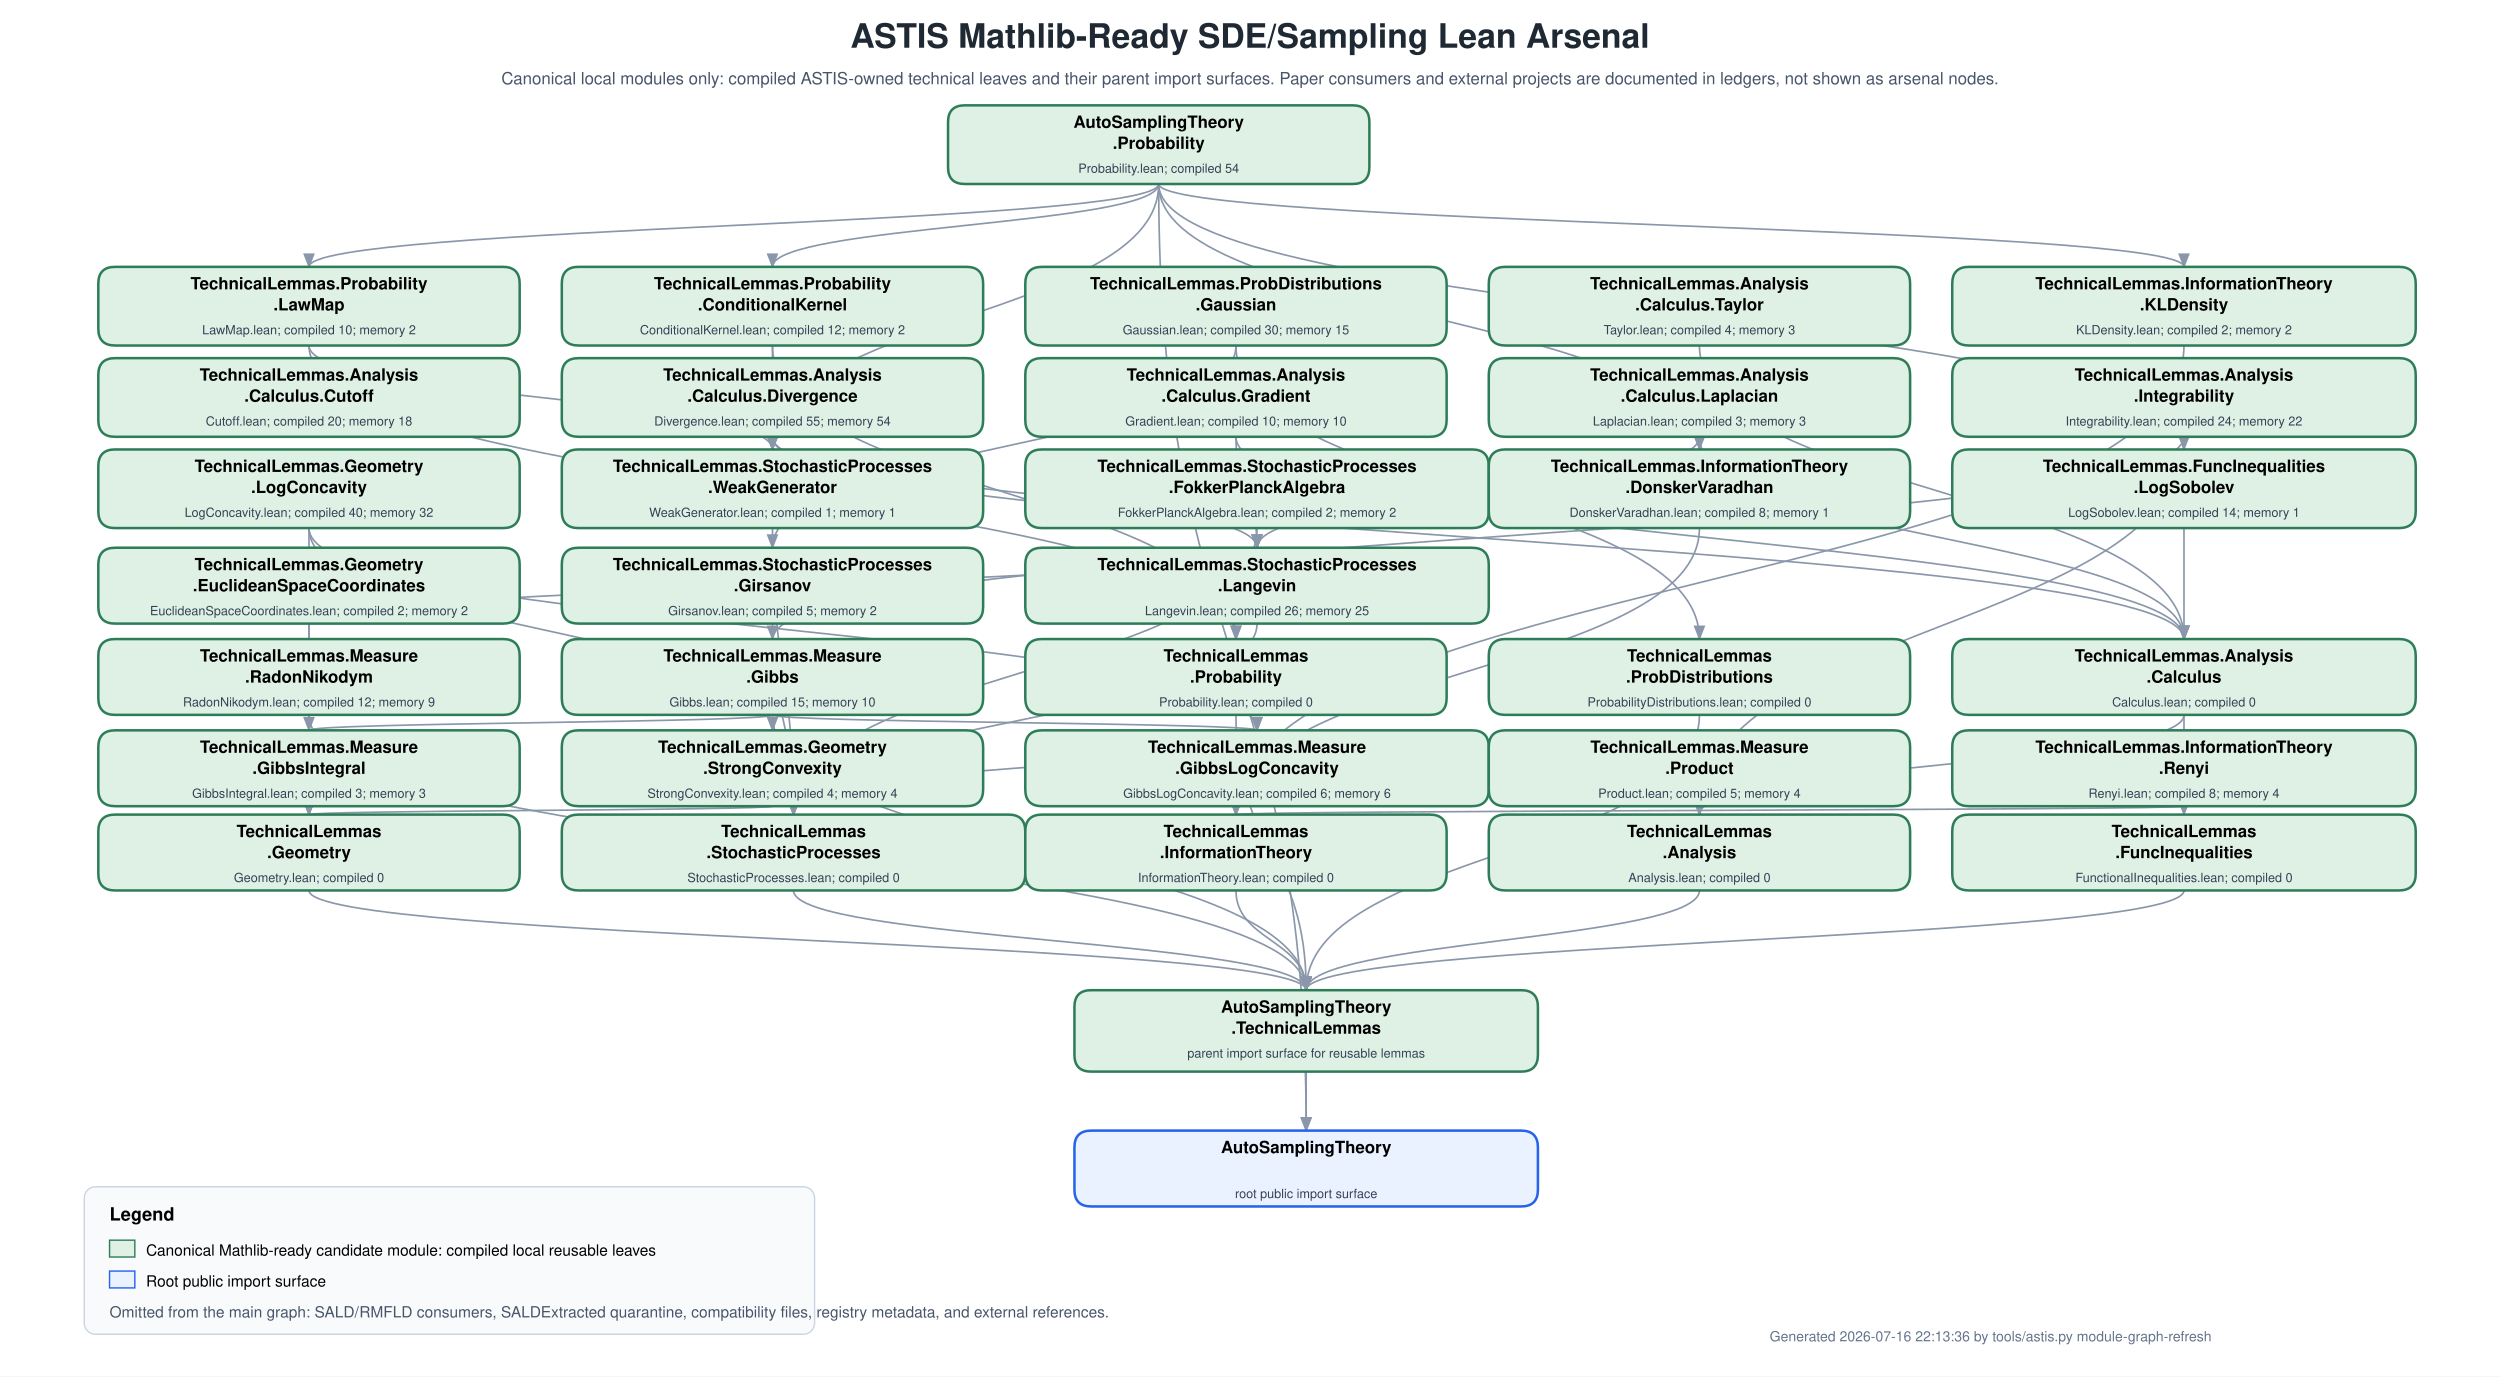
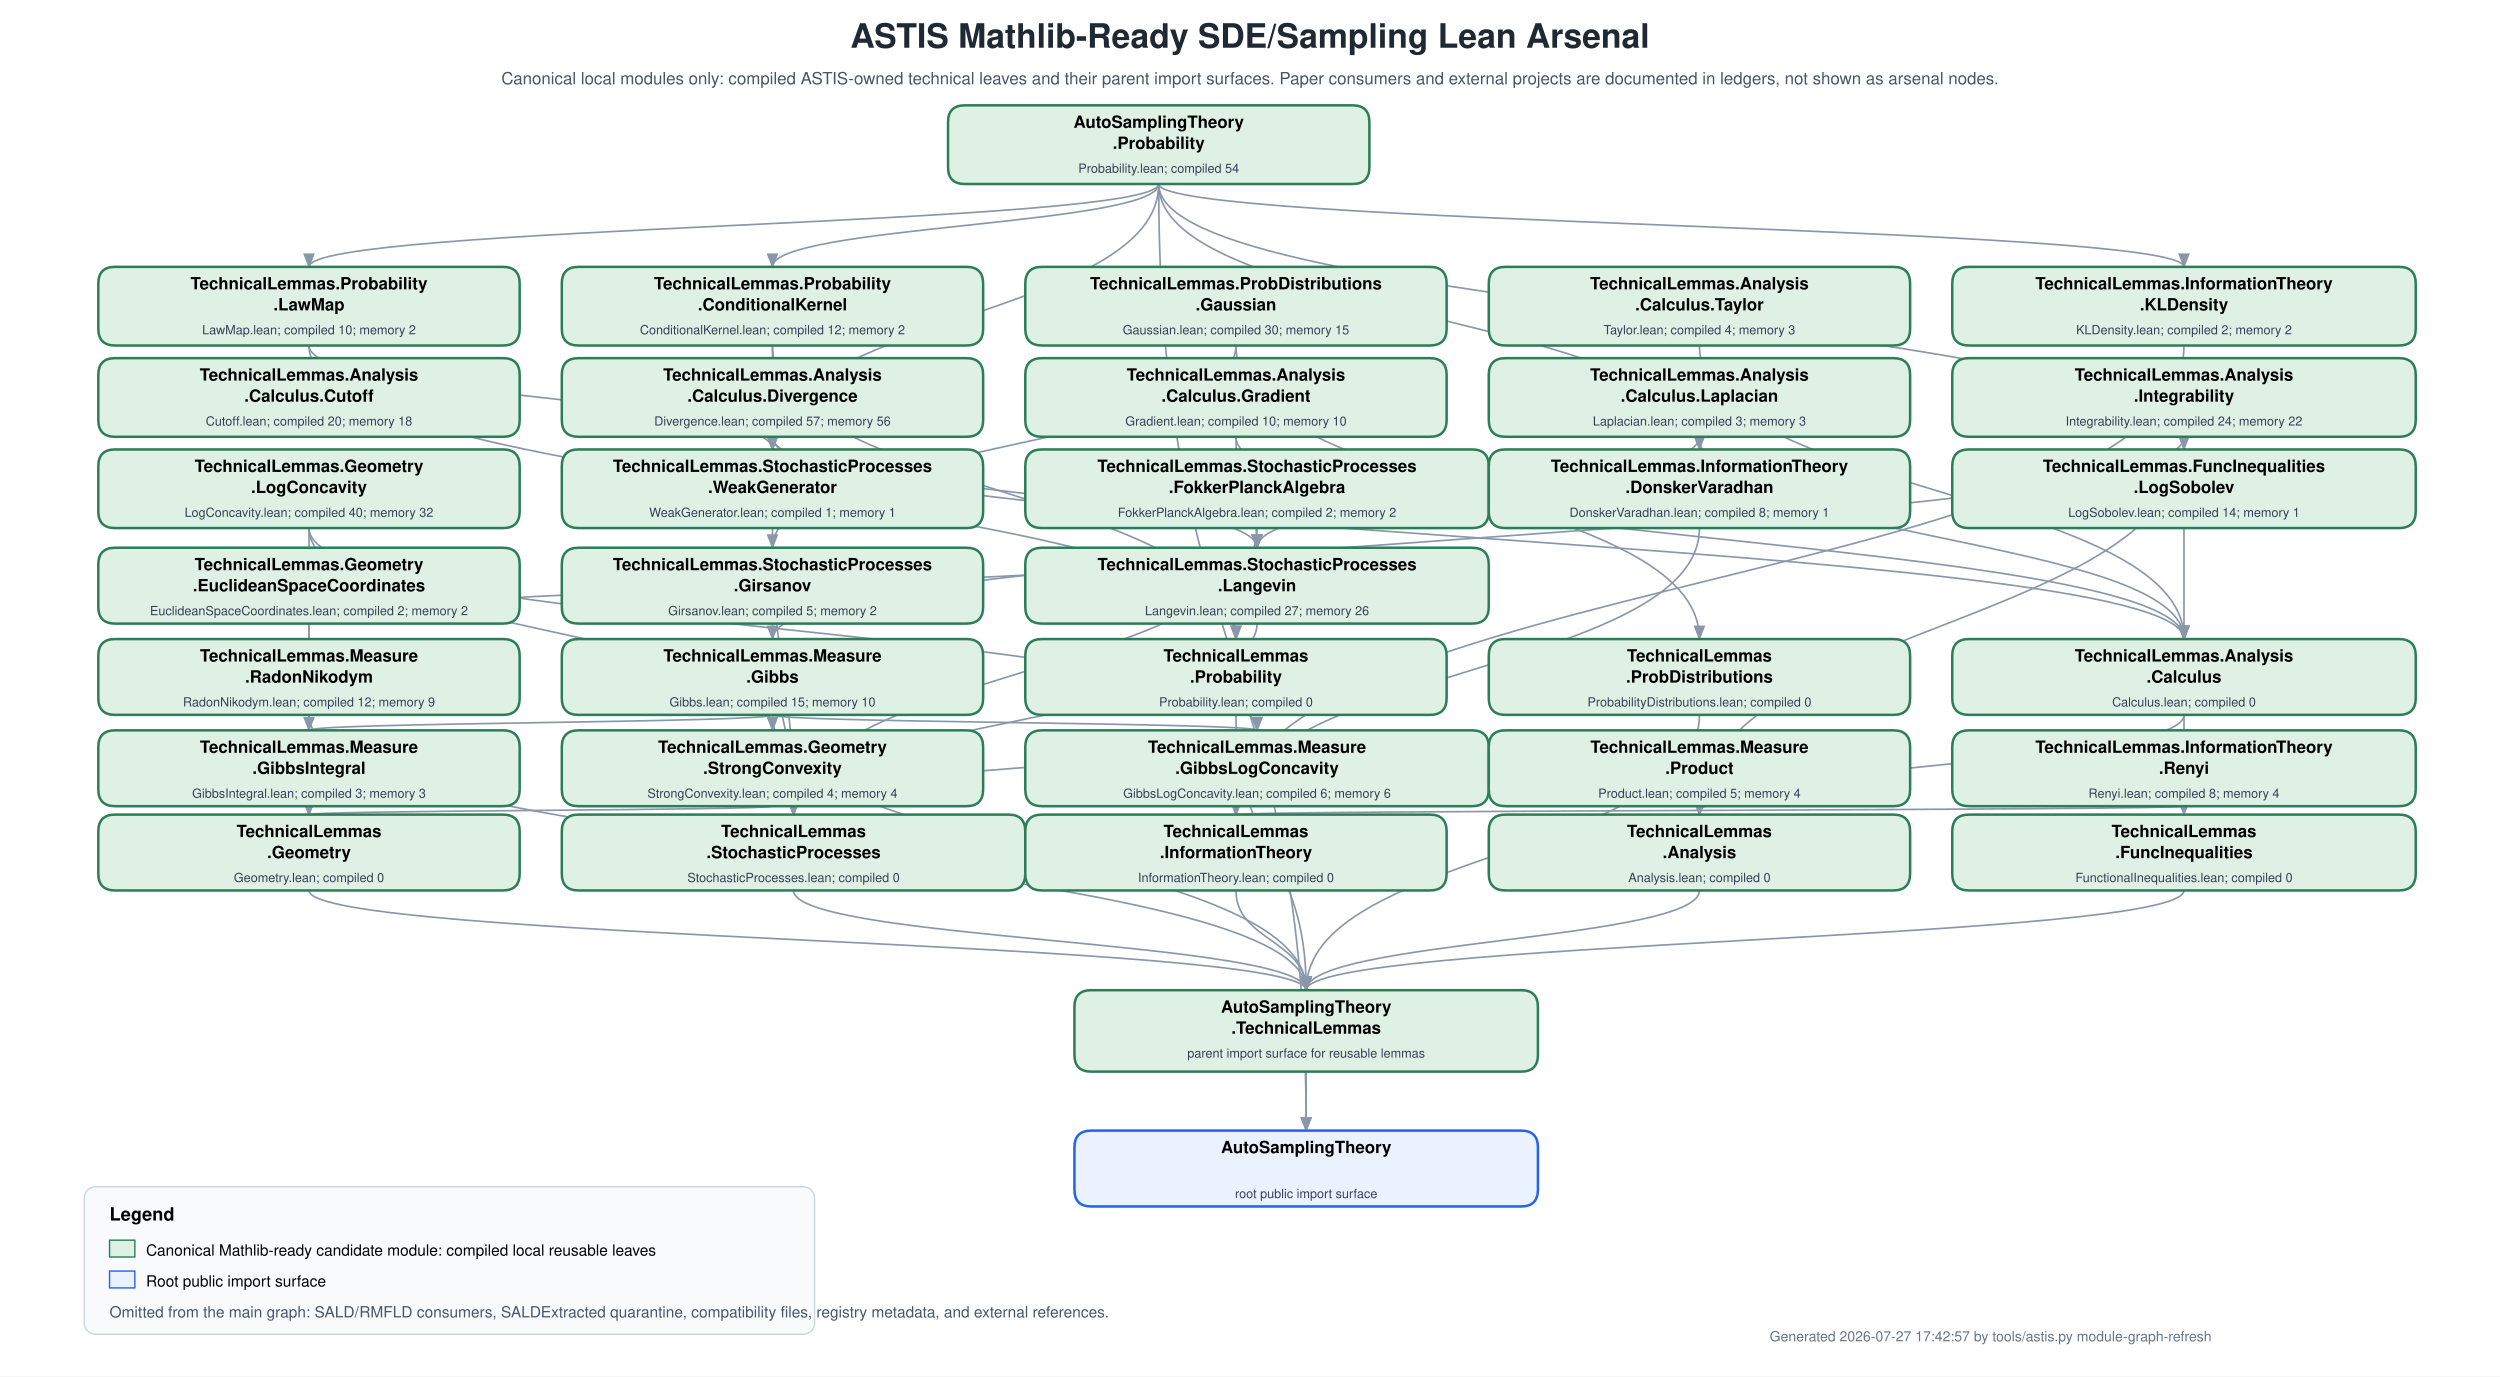
<svg xmlns="http://www.w3.org/2000/svg" width="1780" height="980" viewBox="0 0 1780 980">
  <defs>
    <marker id="arrow" markerWidth="9" markerHeight="7" refX="8" refY="3.5" orient="auto">
      <polygon points="0 0, 9 3.5, 0 7" fill="#8a97aa" />
    </marker>
  </defs>
  <rect width="1780" height="980" fill="white" />
  <text x="890" y="34" text-anchor="middle" font-family="Helvetica,Arial,sans-serif" font-size="24" font-weight="700" fill="#1f2933">ASTIS Mathlib-Ready SDE/Sampling Lean Arsenal</text>
  <text x="890" y="60" text-anchor="middle" font-family="Helvetica,Arial,sans-serif" font-size="12" fill="#475569">Canonical local modules only: compiled ASTIS-owned technical leaves and their parent import surfaces.  Paper consumers and external projects are documented in ledgers, not shown as arsenal nodes.</text>
  <g id="edges">
    <path d="M 825.0 131.0 C 825.0 160.5, 220.0 160.5, 220.0 190.0" fill="none" stroke="#8a97aa" stroke-width="1.2" marker-end="url(#arrow)" />
    <path d="M 825.0 131.0 C 825.0 160.5, 550.0 160.5, 550.0 190.0" fill="none" stroke="#8a97aa" stroke-width="1.2" marker-end="url(#arrow)" />
    <path d="M 825.0 131.0 C 825.0 225.5, 1210.0 225.5, 1210.0 320.0" fill="none" stroke="#8a97aa" stroke-width="1.2" marker-end="url(#arrow)" />
    <path d="M 825.0 131.0 C 825.0 160.5, 1555.0 160.5, 1555.0 190.0" fill="none" stroke="#8a97aa" stroke-width="1.2" marker-end="url(#arrow)" />
    <path d="M 825.0 131.0 C 825.0 225.5, 1555.0 225.5, 1555.0 320.0" fill="none" stroke="#8a97aa" stroke-width="1.2" marker-end="url(#arrow)" />
    <path d="M 825.0 131.0 C 825.0 225.5, 550.0 225.5, 550.0 320.0" fill="none" stroke="#8a97aa" stroke-width="1.2" marker-end="url(#arrow)" />
    <path d="M 220.0 246.0 C 220.0 350.5, 880.0 350.5, 880.0 455.0" fill="none" stroke="#8a97aa" stroke-width="1.2" marker-end="url(#arrow)" />
    <path d="M 550.0 246.0 C 550.0 350.5, 880.0 350.5, 880.0 455.0" fill="none" stroke="#8a97aa" stroke-width="1.2" marker-end="url(#arrow)" />
    <path d="M 220.0 246.0 C 220.0 283.0, 550.0 283.0, 550.0 320.0" fill="none" stroke="#8a97aa" stroke-width="1.2" marker-end="url(#arrow)" />
    <path d="M 550.0 246.0 C 550.0 283.0, 550.0 283.0, 550.0 320.0" fill="none" stroke="#8a97aa" stroke-width="1.2" marker-end="url(#arrow)" />
    <path d="M 880.0 246.0 C 880.0 318.0, 550.0 318.0, 550.0 390.0" fill="none" stroke="#8a97aa" stroke-width="1.2" marker-end="url(#arrow)" />
    <path d="M 880.0 246.0 C 880.0 350.5, 1210.0 350.5, 1210.0 455.0" fill="none" stroke="#8a97aa" stroke-width="1.2" marker-end="url(#arrow)" />
    <path d="M 220.0 509.0 C 220.0 607.0, 930.0 607.0, 930.0 705.0" fill="none" stroke="#8a97aa" stroke-width="1.2" marker-end="url(#arrow)" />
    <path d="M 550.0 509.0 C 550.0 607.0, 930.0 607.0, 930.0 705.0" fill="none" stroke="#8a97aa" stroke-width="1.2" marker-end="url(#arrow)" />
    <path d="M 550.0 509.0 C 550.0 514.5, 220.0 514.5, 220.0 520.0" fill="none" stroke="#8a97aa" stroke-width="1.2" marker-end="url(#arrow)" />
    <path d="M 550.0 509.0 C 550.0 514.5, 895.0 514.5, 895.0 520.0" fill="none" stroke="#8a97aa" stroke-width="1.2" marker-end="url(#arrow)" />
    <path d="M 220.0 376.0 C 220.0 448.0, 895.0 448.0, 895.0 520.0" fill="none" stroke="#8a97aa" stroke-width="1.2" marker-end="url(#arrow)" />
    <path d="M 550.0 574.0 C 550.0 547.0, 895.0 547.0, 895.0 520.0" fill="none" stroke="#8a97aa" stroke-width="1.2" marker-end="url(#arrow)" />
    <path d="M 1210.0 246.0 C 1210.0 350.5, 1555.0 350.5, 1555.0 455.0" fill="none" stroke="#8a97aa" stroke-width="1.2" marker-end="url(#arrow)" />
    <path d="M 550.0 311.0 C 550.0 383.0, 1555.0 383.0, 1555.0 455.0" fill="none" stroke="#8a97aa" stroke-width="1.2" marker-end="url(#arrow)" />
    <path d="M 550.0 311.0 C 550.0 350.5, 895.0 350.5, 895.0 390.0" fill="none" stroke="#8a97aa" stroke-width="1.2" marker-end="url(#arrow)" />
    <path d="M 880.0 311.0 C 880.0 383.0, 1555.0 383.0, 1555.0 455.0" fill="none" stroke="#8a97aa" stroke-width="1.2" marker-end="url(#arrow)" />
    <path d="M 880.0 311.0 C 880.0 350.5, 895.0 350.5, 895.0 390.0" fill="none" stroke="#8a97aa" stroke-width="1.2" marker-end="url(#arrow)" />
    <path d="M 1210.0 311.0 C 1210.0 383.0, 1555.0 383.0, 1555.0 455.0" fill="none" stroke="#8a97aa" stroke-width="1.2" marker-end="url(#arrow)" />
    <path d="M 1210.0 311.0 C 1210.0 350.5, 895.0 350.5, 895.0 390.0" fill="none" stroke="#8a97aa" stroke-width="1.2" marker-end="url(#arrow)" />
    <path d="M 1555.0 509.0 C 1555.0 544.5, 1210.0 544.5, 1210.0 580.0" fill="none" stroke="#8a97aa" stroke-width="1.2" marker-end="url(#arrow)" />
    <path d="M 1555.0 311.0 C 1555.0 445.5, 1210.0 445.5, 1210.0 580.0" fill="none" stroke="#8a97aa" stroke-width="1.2" marker-end="url(#arrow)" />
    <path d="M 1555.0 311.0 C 1555.0 383.0, 550.0 383.0, 550.0 455.0" fill="none" stroke="#8a97aa" stroke-width="1.2" marker-end="url(#arrow)" />
    <path d="M 220.0 376.0 C 220.0 478.0, 220.0 478.0, 220.0 580.0" fill="none" stroke="#8a97aa" stroke-width="1.2" marker-end="url(#arrow)" />
    <path d="M 220.0 376.0 C 220.0 448.0, 550.0 448.0, 550.0 520.0" fill="none" stroke="#8a97aa" stroke-width="1.2" marker-end="url(#arrow)" />
    <path d="M 550.0 574.0 C 550.0 577.0, 220.0 577.0, 220.0 580.0" fill="none" stroke="#8a97aa" stroke-width="1.2" marker-end="url(#arrow)" />
    <path d="M 220.0 444.0 C 220.0 512.0, 220.0 512.0, 220.0 580.0" fill="none" stroke="#8a97aa" stroke-width="1.2" marker-end="url(#arrow)" />
    <path d="M 220.0 444.0 C 220.0 417.0, 895.0 417.0, 895.0 390.0" fill="none" stroke="#8a97aa" stroke-width="1.2" marker-end="url(#arrow)" />
    <path d="M 1210.0 376.0 C 1210.0 478.0, 880.0 478.0, 880.0 580.0" fill="none" stroke="#8a97aa" stroke-width="1.2" marker-end="url(#arrow)" />
    <path d="M 1555.0 246.0 C 1555.0 413.0, 880.0 413.0, 880.0 580.0" fill="none" stroke="#8a97aa" stroke-width="1.2" marker-end="url(#arrow)" />
    <path d="M 1555.0 574.0 C 1555.0 577.0, 880.0 577.0, 880.0 580.0" fill="none" stroke="#8a97aa" stroke-width="1.2" marker-end="url(#arrow)" />
    <path d="M 550.0 376.0 C 550.0 478.0, 565.0 478.0, 565.0 580.0" fill="none" stroke="#8a97aa" stroke-width="1.2" marker-end="url(#arrow)" />
    <path d="M 895.0 376.0 C 895.0 478.0, 565.0 478.0, 565.0 580.0" fill="none" stroke="#8a97aa" stroke-width="1.2" marker-end="url(#arrow)" />
    <path d="M 895.0 444.0 C 895.0 512.0, 565.0 512.0, 565.0 580.0" fill="none" stroke="#8a97aa" stroke-width="1.2" marker-end="url(#arrow)" />
    <path d="M 550.0 444.0 C 550.0 512.0, 565.0 512.0, 565.0 580.0" fill="none" stroke="#8a97aa" stroke-width="1.2" marker-end="url(#arrow)" />
    <path d="M 1555.0 376.0 C 1555.0 478.0, 1555.0 478.0, 1555.0 580.0" fill="none" stroke="#8a97aa" stroke-width="1.2" marker-end="url(#arrow)" />
    <path d="M 1210.0 509.0 C 1210.0 607.0, 930.0 607.0, 930.0 705.0" fill="none" stroke="#8a97aa" stroke-width="1.2" marker-end="url(#arrow)" />
    <path d="M 880.0 509.0 C 880.0 607.0, 930.0 607.0, 930.0 705.0" fill="none" stroke="#8a97aa" stroke-width="1.2" marker-end="url(#arrow)" />
    <path d="M 1210.0 634.0 C 1210.0 669.5, 930.0 669.5, 930.0 705.0" fill="none" stroke="#8a97aa" stroke-width="1.2" marker-end="url(#arrow)" />
    <path d="M 220.0 634.0 C 220.0 669.5, 930.0 669.5, 930.0 705.0" fill="none" stroke="#8a97aa" stroke-width="1.2" marker-end="url(#arrow)" />
    <path d="M 880.0 634.0 C 880.0 669.5, 930.0 669.5, 930.0 705.0" fill="none" stroke="#8a97aa" stroke-width="1.2" marker-end="url(#arrow)" />
    <path d="M 565.0 634.0 C 565.0 669.5, 930.0 669.5, 930.0 705.0" fill="none" stroke="#8a97aa" stroke-width="1.2" marker-end="url(#arrow)" />
    <path d="M 1555.0 634.0 C 1555.0 669.5, 930.0 669.5, 930.0 705.0" fill="none" stroke="#8a97aa" stroke-width="1.2" marker-end="url(#arrow)" />
    <path d="M 930.0 763.0 C 930.0 784.0, 930.0 784.0, 930.0 805.0" fill="none" stroke="#8a97aa" stroke-width="1.2" marker-end="url(#arrow)" />
    <path d="M 825.0 131.0 C 825.0 468.0, 930.0 468.0, 930.0 805.0" fill="none" stroke="#8a97aa" stroke-width="1.2" marker-end="url(#arrow)" />
  </g>
  <g id="nodes">
    <g id="AutoSamplingTheory.Probability">
      <path fill="#dff0e4" stroke="#2e7d59" stroke-width="1.8" d="M687,75 L963,75 Q975,75 975,87 L975,119 Q975,131 963,131 L687,131 Q675,131 675,119 L675,87 Q675,75 687,75 Z" />
      <text x="825.0" y="91" text-anchor="middle" font-family="Helvetica,Arial,sans-serif" font-size="12" font-weight="700">AutoSamplingTheory</text>
      <text x="825.0" y="106" text-anchor="middle" font-family="Helvetica,Arial,sans-serif" font-size="12" font-weight="700">.Probability</text>
      <text x="825.0" y="123" text-anchor="middle" font-family="Helvetica,Arial,sans-serif" font-size="9" fill="#334155">Probability.lean; compiled 54</text>
    </g>
    <g id="AutoSamplingTheory.TechnicalLemmas.Probability.LawMap">
      <path fill="#dff0e4" stroke="#2e7d59" stroke-width="1.8" d="M82,190 L358,190 Q370,190 370,202 L370,234 Q370,246 358,246 L82,246 Q70,246 70,234 L70,202 Q70,190 82,190 Z" />
      <text x="220.0" y="206" text-anchor="middle" font-family="Helvetica,Arial,sans-serif" font-size="12" font-weight="700">TechnicalLemmas.Probability</text>
      <text x="220.0" y="221" text-anchor="middle" font-family="Helvetica,Arial,sans-serif" font-size="12" font-weight="700">.LawMap</text>
      <text x="220.0" y="238" text-anchor="middle" font-family="Helvetica,Arial,sans-serif" font-size="9" fill="#334155">LawMap.lean; compiled 10; memory 2</text>
    </g>
    <g id="AutoSamplingTheory.TechnicalLemmas.Probability.ConditionalKernel">
      <path fill="#dff0e4" stroke="#2e7d59" stroke-width="1.8" d="M412,190 L688,190 Q700,190 700,202 L700,234 Q700,246 688,246 L412,246 Q400,246 400,234 L400,202 Q400,190 412,190 Z" />
      <text x="550.0" y="206" text-anchor="middle" font-family="Helvetica,Arial,sans-serif" font-size="12" font-weight="700">TechnicalLemmas.Probability</text>
      <text x="550.0" y="221" text-anchor="middle" font-family="Helvetica,Arial,sans-serif" font-size="12" font-weight="700">.ConditionalKernel</text>
      <text x="550.0" y="238" text-anchor="middle" font-family="Helvetica,Arial,sans-serif" font-size="9" fill="#334155">ConditionalKernel.lean; compiled 12; memory 2</text>
    </g>
    <g id="AutoSamplingTheory.TechnicalLemmas.ProbabilityDistributions.Gaussian">
      <path fill="#dff0e4" stroke="#2e7d59" stroke-width="1.8" d="M742,190 L1018,190 Q1030,190 1030,202 L1030,234 Q1030,246 1018,246 L742,246 Q730,246 730,234 L730,202 Q730,190 742,190 Z" />
      <text x="880.0" y="206" text-anchor="middle" font-family="Helvetica,Arial,sans-serif" font-size="12" font-weight="700">TechnicalLemmas.ProbDistributions</text>
      <text x="880.0" y="221" text-anchor="middle" font-family="Helvetica,Arial,sans-serif" font-size="12" font-weight="700">.Gaussian</text>
      <text x="880.0" y="238" text-anchor="middle" font-family="Helvetica,Arial,sans-serif" font-size="9" fill="#334155">Gaussian.lean; compiled 30; memory 15</text>
    </g>
    <g id="AutoSamplingTheory.TechnicalLemmas.Analysis.Calculus.Taylor">
      <path fill="#dff0e4" stroke="#2e7d59" stroke-width="1.8" d="M1072,190 L1348,190 Q1360,190 1360,202 L1360,234 Q1360,246 1348,246 L1072,246 Q1060,246 1060,234 L1060,202 Q1060,190 1072,190 Z" />
      <text x="1210.0" y="206" text-anchor="middle" font-family="Helvetica,Arial,sans-serif" font-size="12" font-weight="700">TechnicalLemmas.Analysis</text>
      <text x="1210.0" y="221" text-anchor="middle" font-family="Helvetica,Arial,sans-serif" font-size="12" font-weight="700">.Calculus.Taylor</text>
      <text x="1210.0" y="238" text-anchor="middle" font-family="Helvetica,Arial,sans-serif" font-size="9" fill="#334155">Taylor.lean; compiled 4; memory 3</text>
    </g>
    <g id="AutoSamplingTheory.TechnicalLemmas.InformationTheory.KLDensity">
      <path fill="#dff0e4" stroke="#2e7d59" stroke-width="1.8" d="M1402,190 L1708,190 Q1720,190 1720,202 L1720,234 Q1720,246 1708,246 L1402,246 Q1390,246 1390,234 L1390,202 Q1390,190 1402,190 Z" />
      <text x="1555.0" y="206" text-anchor="middle" font-family="Helvetica,Arial,sans-serif" font-size="12" font-weight="700">TechnicalLemmas.InformationTheory</text>
      <text x="1555.0" y="221" text-anchor="middle" font-family="Helvetica,Arial,sans-serif" font-size="12" font-weight="700">.KLDensity</text>
      <text x="1555.0" y="238" text-anchor="middle" font-family="Helvetica,Arial,sans-serif" font-size="9" fill="#334155">KLDensity.lean; compiled 2; memory 2</text>
    </g>
    <g id="AutoSamplingTheory.TechnicalLemmas.Analysis.Calculus.Cutoff">
      <path fill="#dff0e4" stroke="#2e7d59" stroke-width="1.8" d="M82,255 L358,255 Q370,255 370,267 L370,299 Q370,311 358,311 L82,311 Q70,311 70,299 L70,267 Q70,255 82,255 Z" />
      <text x="220.0" y="271" text-anchor="middle" font-family="Helvetica,Arial,sans-serif" font-size="12" font-weight="700">TechnicalLemmas.Analysis</text>
      <text x="220.0" y="286" text-anchor="middle" font-family="Helvetica,Arial,sans-serif" font-size="12" font-weight="700">.Calculus.Cutoff</text>
      <text x="220.0" y="303" text-anchor="middle" font-family="Helvetica,Arial,sans-serif" font-size="9" fill="#334155">Cutoff.lean; compiled 20; memory 18</text>
    </g>
    <g id="AutoSamplingTheory.TechnicalLemmas.Analysis.Calculus.Divergence">
      <path fill="#dff0e4" stroke="#2e7d59" stroke-width="1.8" d="M412,255 L688,255 Q700,255 700,267 L700,299 Q700,311 688,311 L412,311 Q400,311 400,299 L400,267 Q400,255 412,255 Z" />
      <text x="550.0" y="271" text-anchor="middle" font-family="Helvetica,Arial,sans-serif" font-size="12" font-weight="700">TechnicalLemmas.Analysis</text>
      <text x="550.0" y="286" text-anchor="middle" font-family="Helvetica,Arial,sans-serif" font-size="12" font-weight="700">.Calculus.Divergence</text>
-       <text x="550.0" y="303" text-anchor="middle" font-family="Helvetica,Arial,sans-serif" font-size="9" fill="#334155">Divergence.lean; compiled 55; memory 54</text>
+       <text x="550.0" y="303" text-anchor="middle" font-family="Helvetica,Arial,sans-serif" font-size="9" fill="#334155">Divergence.lean; compiled 57; memory 56</text>
    </g>
    <g id="AutoSamplingTheory.TechnicalLemmas.Analysis.Calculus.Gradient">
      <path fill="#dff0e4" stroke="#2e7d59" stroke-width="1.8" d="M742,255 L1018,255 Q1030,255 1030,267 L1030,299 Q1030,311 1018,311 L742,311 Q730,311 730,299 L730,267 Q730,255 742,255 Z" />
      <text x="880.0" y="271" text-anchor="middle" font-family="Helvetica,Arial,sans-serif" font-size="12" font-weight="700">TechnicalLemmas.Analysis</text>
      <text x="880.0" y="286" text-anchor="middle" font-family="Helvetica,Arial,sans-serif" font-size="12" font-weight="700">.Calculus.Gradient</text>
      <text x="880.0" y="303" text-anchor="middle" font-family="Helvetica,Arial,sans-serif" font-size="9" fill="#334155">Gradient.lean; compiled 10; memory 10</text>
    </g>
    <g id="AutoSamplingTheory.TechnicalLemmas.Analysis.Calculus.Laplacian">
      <path fill="#dff0e4" stroke="#2e7d59" stroke-width="1.8" d="M1072,255 L1348,255 Q1360,255 1360,267 L1360,299 Q1360,311 1348,311 L1072,311 Q1060,311 1060,299 L1060,267 Q1060,255 1072,255 Z" />
      <text x="1210.0" y="271" text-anchor="middle" font-family="Helvetica,Arial,sans-serif" font-size="12" font-weight="700">TechnicalLemmas.Analysis</text>
      <text x="1210.0" y="286" text-anchor="middle" font-family="Helvetica,Arial,sans-serif" font-size="12" font-weight="700">.Calculus.Laplacian</text>
      <text x="1210.0" y="303" text-anchor="middle" font-family="Helvetica,Arial,sans-serif" font-size="9" fill="#334155">Laplacian.lean; compiled 3; memory 3</text>
    </g>
    <g id="AutoSamplingTheory.TechnicalLemmas.Analysis.Integrability">
      <path fill="#dff0e4" stroke="#2e7d59" stroke-width="1.8" d="M1402,255 L1708,255 Q1720,255 1720,267 L1720,299 Q1720,311 1708,311 L1402,311 Q1390,311 1390,299 L1390,267 Q1390,255 1402,255 Z" />
      <text x="1555.0" y="271" text-anchor="middle" font-family="Helvetica,Arial,sans-serif" font-size="12" font-weight="700">TechnicalLemmas.Analysis</text>
      <text x="1555.0" y="286" text-anchor="middle" font-family="Helvetica,Arial,sans-serif" font-size="12" font-weight="700">.Integrability</text>
      <text x="1555.0" y="303" text-anchor="middle" font-family="Helvetica,Arial,sans-serif" font-size="9" fill="#334155">Integrability.lean; compiled 24; memory 22</text>
    </g>
    <g id="AutoSamplingTheory.TechnicalLemmas.Geometry.LogConcavity">
      <path fill="#dff0e4" stroke="#2e7d59" stroke-width="1.8" d="M82,320 L358,320 Q370,320 370,332 L370,364 Q370,376 358,376 L82,376 Q70,376 70,364 L70,332 Q70,320 82,320 Z" />
      <text x="220.0" y="336" text-anchor="middle" font-family="Helvetica,Arial,sans-serif" font-size="12" font-weight="700">TechnicalLemmas.Geometry</text>
      <text x="220.0" y="351" text-anchor="middle" font-family="Helvetica,Arial,sans-serif" font-size="12" font-weight="700">.LogConcavity</text>
      <text x="220.0" y="368" text-anchor="middle" font-family="Helvetica,Arial,sans-serif" font-size="9" fill="#334155">LogConcavity.lean; compiled 40; memory 32</text>
    </g>
    <g id="AutoSamplingTheory.TechnicalLemmas.StochasticProcesses.WeakGenerator">
      <path fill="#dff0e4" stroke="#2e7d59" stroke-width="1.8" d="M412,320 L688,320 Q700,320 700,332 L700,364 Q700,376 688,376 L412,376 Q400,376 400,364 L400,332 Q400,320 412,320 Z" />
      <text x="550.0" y="336" text-anchor="middle" font-family="Helvetica,Arial,sans-serif" font-size="12" font-weight="700">TechnicalLemmas.StochasticProcesses</text>
      <text x="550.0" y="351" text-anchor="middle" font-family="Helvetica,Arial,sans-serif" font-size="12" font-weight="700">.WeakGenerator</text>
      <text x="550.0" y="368" text-anchor="middle" font-family="Helvetica,Arial,sans-serif" font-size="9" fill="#334155">WeakGenerator.lean; compiled 1; memory 1</text>
    </g>
    <g id="AutoSamplingTheory.TechnicalLemmas.StochasticProcesses.FokkerPlanckAlgebra">
      <path fill="#dff0e4" stroke="#2e7d59" stroke-width="1.8" d="M742,320 L1048,320 Q1060,320 1060,332 L1060,364 Q1060,376 1048,376 L742,376 Q730,376 730,364 L730,332 Q730,320 742,320 Z" />
      <text x="895.0" y="336" text-anchor="middle" font-family="Helvetica,Arial,sans-serif" font-size="12" font-weight="700">TechnicalLemmas.StochasticProcesses</text>
      <text x="895.0" y="351" text-anchor="middle" font-family="Helvetica,Arial,sans-serif" font-size="12" font-weight="700">.FokkerPlanckAlgebra</text>
      <text x="895.0" y="368" text-anchor="middle" font-family="Helvetica,Arial,sans-serif" font-size="9" fill="#334155">FokkerPlanckAlgebra.lean; compiled 2; memory 2</text>
    </g>
    <g id="AutoSamplingTheory.TechnicalLemmas.InformationTheory.DonskerVaradhan">
      <path fill="#dff0e4" stroke="#2e7d59" stroke-width="1.8" d="M1072,320 L1348,320 Q1360,320 1360,332 L1360,364 Q1360,376 1348,376 L1072,376 Q1060,376 1060,364 L1060,332 Q1060,320 1072,320 Z" />
      <text x="1210.0" y="336" text-anchor="middle" font-family="Helvetica,Arial,sans-serif" font-size="12" font-weight="700">TechnicalLemmas.InformationTheory</text>
      <text x="1210.0" y="351" text-anchor="middle" font-family="Helvetica,Arial,sans-serif" font-size="12" font-weight="700">.DonskerVaradhan</text>
      <text x="1210.0" y="368" text-anchor="middle" font-family="Helvetica,Arial,sans-serif" font-size="9" fill="#334155">DonskerVaradhan.lean; compiled 8; memory 1</text>
    </g>
    <g id="AutoSamplingTheory.TechnicalLemmas.FunctionalInequalities.LogSobolev">
      <path fill="#dff0e4" stroke="#2e7d59" stroke-width="1.8" d="M1402,320 L1708,320 Q1720,320 1720,332 L1720,364 Q1720,376 1708,376 L1402,376 Q1390,376 1390,364 L1390,332 Q1390,320 1402,320 Z" />
      <text x="1555.0" y="336" text-anchor="middle" font-family="Helvetica,Arial,sans-serif" font-size="12" font-weight="700">TechnicalLemmas.FuncInequalities</text>
      <text x="1555.0" y="351" text-anchor="middle" font-family="Helvetica,Arial,sans-serif" font-size="12" font-weight="700">.LogSobolev</text>
      <text x="1555.0" y="368" text-anchor="middle" font-family="Helvetica,Arial,sans-serif" font-size="9" fill="#334155">LogSobolev.lean; compiled 14; memory 1</text>
    </g>
    <g id="AutoSamplingTheory.TechnicalLemmas.Geometry.EuclideanSpaceCoordinates">
      <path fill="#dff0e4" stroke="#2e7d59" stroke-width="1.8" d="M82,390 L358,390 Q370,390 370,402 L370,432 Q370,444 358,444 L82,444 Q70,444 70,432 L70,402 Q70,390 82,390 Z" />
      <text x="220.0" y="406" text-anchor="middle" font-family="Helvetica,Arial,sans-serif" font-size="12" font-weight="700">TechnicalLemmas.Geometry</text>
      <text x="220.0" y="421" text-anchor="middle" font-family="Helvetica,Arial,sans-serif" font-size="12" font-weight="700">.EuclideanSpaceCoordinates</text>
      <text x="220.0" y="438" text-anchor="middle" font-family="Helvetica,Arial,sans-serif" font-size="9" fill="#334155">EuclideanSpaceCoordinates.lean; compiled 2; memory 2</text>
    </g>
    <g id="AutoSamplingTheory.TechnicalLemmas.StochasticProcesses.Girsanov">
      <path fill="#dff0e4" stroke="#2e7d59" stroke-width="1.8" d="M412,390 L688,390 Q700,390 700,402 L700,432 Q700,444 688,444 L412,444 Q400,444 400,432 L400,402 Q400,390 412,390 Z" />
      <text x="550.0" y="406" text-anchor="middle" font-family="Helvetica,Arial,sans-serif" font-size="12" font-weight="700">TechnicalLemmas.StochasticProcesses</text>
      <text x="550.0" y="421" text-anchor="middle" font-family="Helvetica,Arial,sans-serif" font-size="12" font-weight="700">.Girsanov</text>
      <text x="550.0" y="438" text-anchor="middle" font-family="Helvetica,Arial,sans-serif" font-size="9" fill="#334155">Girsanov.lean; compiled 5; memory 2</text>
    </g>
    <g id="AutoSamplingTheory.TechnicalLemmas.StochasticProcesses.Langevin">
      <path fill="#dff0e4" stroke="#2e7d59" stroke-width="1.8" d="M742,390 L1048,390 Q1060,390 1060,402 L1060,432 Q1060,444 1048,444 L742,444 Q730,444 730,432 L730,402 Q730,390 742,390 Z" />
      <text x="895.0" y="406" text-anchor="middle" font-family="Helvetica,Arial,sans-serif" font-size="12" font-weight="700">TechnicalLemmas.StochasticProcesses</text>
      <text x="895.0" y="421" text-anchor="middle" font-family="Helvetica,Arial,sans-serif" font-size="12" font-weight="700">.Langevin</text>
-       <text x="895.0" y="438" text-anchor="middle" font-family="Helvetica,Arial,sans-serif" font-size="9" fill="#334155">Langevin.lean; compiled 26; memory 25</text>
+       <text x="895.0" y="438" text-anchor="middle" font-family="Helvetica,Arial,sans-serif" font-size="9" fill="#334155">Langevin.lean; compiled 27; memory 26</text>
    </g>
    <g id="AutoSamplingTheory.TechnicalLemmas.Measure.RadonNikodym">
      <path fill="#dff0e4" stroke="#2e7d59" stroke-width="1.8" d="M82,455 L358,455 Q370,455 370,467 L370,497 Q370,509 358,509 L82,509 Q70,509 70,497 L70,467 Q70,455 82,455 Z" />
      <text x="220.0" y="471" text-anchor="middle" font-family="Helvetica,Arial,sans-serif" font-size="12" font-weight="700">TechnicalLemmas.Measure</text>
      <text x="220.0" y="486" text-anchor="middle" font-family="Helvetica,Arial,sans-serif" font-size="12" font-weight="700">.RadonNikodym</text>
      <text x="220.0" y="503" text-anchor="middle" font-family="Helvetica,Arial,sans-serif" font-size="9" fill="#334155">RadonNikodym.lean; compiled 12; memory 9</text>
    </g>
    <g id="AutoSamplingTheory.TechnicalLemmas.Measure.Gibbs">
      <path fill="#dff0e4" stroke="#2e7d59" stroke-width="1.8" d="M412,455 L688,455 Q700,455 700,467 L700,497 Q700,509 688,509 L412,509 Q400,509 400,497 L400,467 Q400,455 412,455 Z" />
      <text x="550.0" y="471" text-anchor="middle" font-family="Helvetica,Arial,sans-serif" font-size="12" font-weight="700">TechnicalLemmas.Measure</text>
      <text x="550.0" y="486" text-anchor="middle" font-family="Helvetica,Arial,sans-serif" font-size="12" font-weight="700">.Gibbs</text>
      <text x="550.0" y="503" text-anchor="middle" font-family="Helvetica,Arial,sans-serif" font-size="9" fill="#334155">Gibbs.lean; compiled 15; memory 10</text>
    </g>
    <g id="AutoSamplingTheory.TechnicalLemmas.Measure.GibbsIntegral">
      <path fill="#dff0e4" stroke="#2e7d59" stroke-width="1.8" d="M82,520 L358,520 Q370,520 370,532 L370,562 Q370,574 358,574 L82,574 Q70,574 70,562 L70,532 Q70,520 82,520 Z" />
      <text x="220.0" y="536" text-anchor="middle" font-family="Helvetica,Arial,sans-serif" font-size="12" font-weight="700">TechnicalLemmas.Measure</text>
      <text x="220.0" y="551" text-anchor="middle" font-family="Helvetica,Arial,sans-serif" font-size="12" font-weight="700">.GibbsIntegral</text>
      <text x="220.0" y="568" text-anchor="middle" font-family="Helvetica,Arial,sans-serif" font-size="9" fill="#334155">GibbsIntegral.lean; compiled 3; memory 3</text>
    </g>
    <g id="AutoSamplingTheory.TechnicalLemmas.Probability">
      <path fill="#dff0e4" stroke="#2e7d59" stroke-width="1.8" d="M742,455 L1018,455 Q1030,455 1030,467 L1030,497 Q1030,509 1018,509 L742,509 Q730,509 730,497 L730,467 Q730,455 742,455 Z" />
      <text x="880.0" y="471" text-anchor="middle" font-family="Helvetica,Arial,sans-serif" font-size="12" font-weight="700">TechnicalLemmas</text>
      <text x="880.0" y="486" text-anchor="middle" font-family="Helvetica,Arial,sans-serif" font-size="12" font-weight="700">.Probability</text>
      <text x="880.0" y="503" text-anchor="middle" font-family="Helvetica,Arial,sans-serif" font-size="9" fill="#334155">Probability.lean; compiled 0</text>
    </g>
    <g id="AutoSamplingTheory.TechnicalLemmas.ProbabilityDistributions">
      <path fill="#dff0e4" stroke="#2e7d59" stroke-width="1.8" d="M1072,455 L1348,455 Q1360,455 1360,467 L1360,497 Q1360,509 1348,509 L1072,509 Q1060,509 1060,497 L1060,467 Q1060,455 1072,455 Z" />
      <text x="1210.0" y="471" text-anchor="middle" font-family="Helvetica,Arial,sans-serif" font-size="12" font-weight="700">TechnicalLemmas</text>
      <text x="1210.0" y="486" text-anchor="middle" font-family="Helvetica,Arial,sans-serif" font-size="12" font-weight="700">.ProbDistributions</text>
      <text x="1210.0" y="503" text-anchor="middle" font-family="Helvetica,Arial,sans-serif" font-size="9" fill="#334155">ProbabilityDistributions.lean; compiled 0</text>
    </g>
    <g id="AutoSamplingTheory.TechnicalLemmas.Analysis.Calculus">
      <path fill="#dff0e4" stroke="#2e7d59" stroke-width="1.8" d="M1402,455 L1708,455 Q1720,455 1720,467 L1720,497 Q1720,509 1708,509 L1402,509 Q1390,509 1390,497 L1390,467 Q1390,455 1402,455 Z" />
      <text x="1555.0" y="471" text-anchor="middle" font-family="Helvetica,Arial,sans-serif" font-size="12" font-weight="700">TechnicalLemmas.Analysis</text>
      <text x="1555.0" y="486" text-anchor="middle" font-family="Helvetica,Arial,sans-serif" font-size="12" font-weight="700">.Calculus</text>
      <text x="1555.0" y="503" text-anchor="middle" font-family="Helvetica,Arial,sans-serif" font-size="9" fill="#334155">Calculus.lean; compiled 0</text>
    </g>
    <g id="AutoSamplingTheory.TechnicalLemmas.Geometry.StrongConvexity">
      <path fill="#dff0e4" stroke="#2e7d59" stroke-width="1.8" d="M412,520 L688,520 Q700,520 700,532 L700,562 Q700,574 688,574 L412,574 Q400,574 400,562 L400,532 Q400,520 412,520 Z" />
      <text x="550.0" y="536" text-anchor="middle" font-family="Helvetica,Arial,sans-serif" font-size="12" font-weight="700">TechnicalLemmas.Geometry</text>
      <text x="550.0" y="551" text-anchor="middle" font-family="Helvetica,Arial,sans-serif" font-size="12" font-weight="700">.StrongConvexity</text>
      <text x="550.0" y="568" text-anchor="middle" font-family="Helvetica,Arial,sans-serif" font-size="9" fill="#334155">StrongConvexity.lean; compiled 4; memory 4</text>
    </g>
    <g id="AutoSamplingTheory.TechnicalLemmas.Measure.GibbsLogConcavity">
      <path fill="#dff0e4" stroke="#2e7d59" stroke-width="1.8" d="M742,520 L1048,520 Q1060,520 1060,532 L1060,562 Q1060,574 1048,574 L742,574 Q730,574 730,562 L730,532 Q730,520 742,520 Z" />
      <text x="895.0" y="536" text-anchor="middle" font-family="Helvetica,Arial,sans-serif" font-size="12" font-weight="700">TechnicalLemmas.Measure</text>
      <text x="895.0" y="551" text-anchor="middle" font-family="Helvetica,Arial,sans-serif" font-size="12" font-weight="700">.GibbsLogConcavity</text>
      <text x="895.0" y="568" text-anchor="middle" font-family="Helvetica,Arial,sans-serif" font-size="9" fill="#334155">GibbsLogConcavity.lean; compiled 6; memory 6</text>
    </g>
    <g id="AutoSamplingTheory.TechnicalLemmas.Measure.Product">
      <path fill="#dff0e4" stroke="#2e7d59" stroke-width="1.8" d="M1072,520 L1348,520 Q1360,520 1360,532 L1360,562 Q1360,574 1348,574 L1072,574 Q1060,574 1060,562 L1060,532 Q1060,520 1072,520 Z" />
      <text x="1210.0" y="536" text-anchor="middle" font-family="Helvetica,Arial,sans-serif" font-size="12" font-weight="700">TechnicalLemmas.Measure</text>
      <text x="1210.0" y="551" text-anchor="middle" font-family="Helvetica,Arial,sans-serif" font-size="12" font-weight="700">.Product</text>
      <text x="1210.0" y="568" text-anchor="middle" font-family="Helvetica,Arial,sans-serif" font-size="9" fill="#334155">Product.lean; compiled 5; memory 4</text>
    </g>
    <g id="AutoSamplingTheory.TechnicalLemmas.InformationTheory.Renyi">
      <path fill="#dff0e4" stroke="#2e7d59" stroke-width="1.8" d="M1402,520 L1708,520 Q1720,520 1720,532 L1720,562 Q1720,574 1708,574 L1402,574 Q1390,574 1390,562 L1390,532 Q1390,520 1402,520 Z" />
      <text x="1555.0" y="536" text-anchor="middle" font-family="Helvetica,Arial,sans-serif" font-size="12" font-weight="700">TechnicalLemmas.InformationTheory</text>
      <text x="1555.0" y="551" text-anchor="middle" font-family="Helvetica,Arial,sans-serif" font-size="12" font-weight="700">.Renyi</text>
      <text x="1555.0" y="568" text-anchor="middle" font-family="Helvetica,Arial,sans-serif" font-size="9" fill="#334155">Renyi.lean; compiled 8; memory 4</text>
    </g>
    <g id="AutoSamplingTheory.TechnicalLemmas.Geometry">
      <path fill="#dff0e4" stroke="#2e7d59" stroke-width="1.8" d="M82,580 L358,580 Q370,580 370,592 L370,622 Q370,634 358,634 L82,634 Q70,634 70,622 L70,592 Q70,580 82,580 Z" />
      <text x="220.0" y="596" text-anchor="middle" font-family="Helvetica,Arial,sans-serif" font-size="12" font-weight="700">TechnicalLemmas</text>
      <text x="220.0" y="611" text-anchor="middle" font-family="Helvetica,Arial,sans-serif" font-size="12" font-weight="700">.Geometry</text>
      <text x="220.0" y="628" text-anchor="middle" font-family="Helvetica,Arial,sans-serif" font-size="9" fill="#334155">Geometry.lean; compiled 0</text>
    </g>
    <g id="AutoSamplingTheory.TechnicalLemmas.StochasticProcesses">
      <path fill="#dff0e4" stroke="#2e7d59" stroke-width="1.8" d="M412,580 L718,580 Q730,580 730,592 L730,622 Q730,634 718,634 L412,634 Q400,634 400,622 L400,592 Q400,580 412,580 Z" />
      <text x="565.0" y="596" text-anchor="middle" font-family="Helvetica,Arial,sans-serif" font-size="12" font-weight="700">TechnicalLemmas</text>
      <text x="565.0" y="611" text-anchor="middle" font-family="Helvetica,Arial,sans-serif" font-size="12" font-weight="700">.StochasticProcesses</text>
      <text x="565.0" y="628" text-anchor="middle" font-family="Helvetica,Arial,sans-serif" font-size="9" fill="#334155">StochasticProcesses.lean; compiled 0</text>
    </g>
    <g id="AutoSamplingTheory.TechnicalLemmas.InformationTheory">
      <path fill="#dff0e4" stroke="#2e7d59" stroke-width="1.8" d="M742,580 L1018,580 Q1030,580 1030,592 L1030,622 Q1030,634 1018,634 L742,634 Q730,634 730,622 L730,592 Q730,580 742,580 Z" />
      <text x="880.0" y="596" text-anchor="middle" font-family="Helvetica,Arial,sans-serif" font-size="12" font-weight="700">TechnicalLemmas</text>
      <text x="880.0" y="611" text-anchor="middle" font-family="Helvetica,Arial,sans-serif" font-size="12" font-weight="700">.InformationTheory</text>
      <text x="880.0" y="628" text-anchor="middle" font-family="Helvetica,Arial,sans-serif" font-size="9" fill="#334155">InformationTheory.lean; compiled 0</text>
    </g>
    <g id="AutoSamplingTheory.TechnicalLemmas.Analysis">
      <path fill="#dff0e4" stroke="#2e7d59" stroke-width="1.8" d="M1072,580 L1348,580 Q1360,580 1360,592 L1360,622 Q1360,634 1348,634 L1072,634 Q1060,634 1060,622 L1060,592 Q1060,580 1072,580 Z" />
      <text x="1210.0" y="596" text-anchor="middle" font-family="Helvetica,Arial,sans-serif" font-size="12" font-weight="700">TechnicalLemmas</text>
      <text x="1210.0" y="611" text-anchor="middle" font-family="Helvetica,Arial,sans-serif" font-size="12" font-weight="700">.Analysis</text>
      <text x="1210.0" y="628" text-anchor="middle" font-family="Helvetica,Arial,sans-serif" font-size="9" fill="#334155">Analysis.lean; compiled 0</text>
    </g>
    <g id="AutoSamplingTheory.TechnicalLemmas.FunctionalInequalities">
      <path fill="#dff0e4" stroke="#2e7d59" stroke-width="1.8" d="M1402,580 L1708,580 Q1720,580 1720,592 L1720,622 Q1720,634 1708,634 L1402,634 Q1390,634 1390,622 L1390,592 Q1390,580 1402,580 Z" />
      <text x="1555.0" y="596" text-anchor="middle" font-family="Helvetica,Arial,sans-serif" font-size="12" font-weight="700">TechnicalLemmas</text>
      <text x="1555.0" y="611" text-anchor="middle" font-family="Helvetica,Arial,sans-serif" font-size="12" font-weight="700">.FuncInequalities</text>
      <text x="1555.0" y="628" text-anchor="middle" font-family="Helvetica,Arial,sans-serif" font-size="9" fill="#334155">FunctionalInequalities.lean; compiled 0</text>
    </g>
    <g id="AutoSamplingTheory.TechnicalLemmas">
      <path fill="#dff0e4" stroke="#2e7d59" stroke-width="1.8" d="M777,705 L1083,705 Q1095,705 1095,717 L1095,751 Q1095,763 1083,763 L777,763 Q765,763 765,751 L765,717 Q765,705 777,705 Z" />
      <text x="930.0" y="721" text-anchor="middle" font-family="Helvetica,Arial,sans-serif" font-size="12" font-weight="700">AutoSamplingTheory</text>
      <text x="930.0" y="736" text-anchor="middle" font-family="Helvetica,Arial,sans-serif" font-size="12" font-weight="700">.TechnicalLemmas</text>
      <text x="930.0" y="753" text-anchor="middle" font-family="Helvetica,Arial,sans-serif" font-size="9" fill="#334155">parent import surface for reusable lemmas</text>
    </g>
    <g id="AutoSamplingTheory">
      <path fill="#eaf2ff" stroke="#2563eb" stroke-width="1.8" d="M777,805 L1083,805 Q1095,805 1095,817 L1095,847 Q1095,859 1083,859 L777,859 Q765,859 765,847 L765,817 Q765,805 777,805 Z" />
      <text x="930.0" y="821" text-anchor="middle" font-family="Helvetica,Arial,sans-serif" font-size="12" font-weight="700">AutoSamplingTheory</text>
      <text x="930.0" y="853" text-anchor="middle" font-family="Helvetica,Arial,sans-serif" font-size="9" fill="#334155">root public import surface</text>
    </g>
  </g>
  <g id="legend">
    <rect x="60" y="845" width="520" height="105" rx="8" fill="#f8fafc" stroke="#cbd5e1" />
    <text x="78" y="869" font-family="Helvetica,Arial,sans-serif" font-size="13" font-weight="700">Legend</text>
    <rect x="78" y="883" width="18" height="12" fill="#dff0e4" stroke="#2e7d59" />
    <text x="104" y="894" font-family="Helvetica,Arial,sans-serif" font-size="11">Canonical Mathlib-ready candidate module: compiled local reusable leaves</text>
    <rect x="78" y="905" width="18" height="12" fill="#eaf2ff" stroke="#2563eb" />
    <text x="104" y="916" font-family="Helvetica,Arial,sans-serif" font-size="11">Root public import surface</text>
    <text x="78" y="938" font-family="Helvetica,Arial,sans-serif" font-size="11" fill="#475569">Omitted from the main graph: SALD/RMFLD consumers, SALDExtracted quarantine, compatibility files, registry metadata, and external references.</text>
-     <text x="1260" y="955" font-family="Helvetica,Arial,sans-serif" font-size="10" fill="#64748b">Generated 2026-07-16 22:13:36 by tools/astis.py module-graph-refresh</text>
+     <text x="1260" y="955" font-family="Helvetica,Arial,sans-serif" font-size="10" fill="#64748b">Generated 2026-07-27 17:42:57 by tools/astis.py module-graph-refresh</text>
  </g>
</svg>
